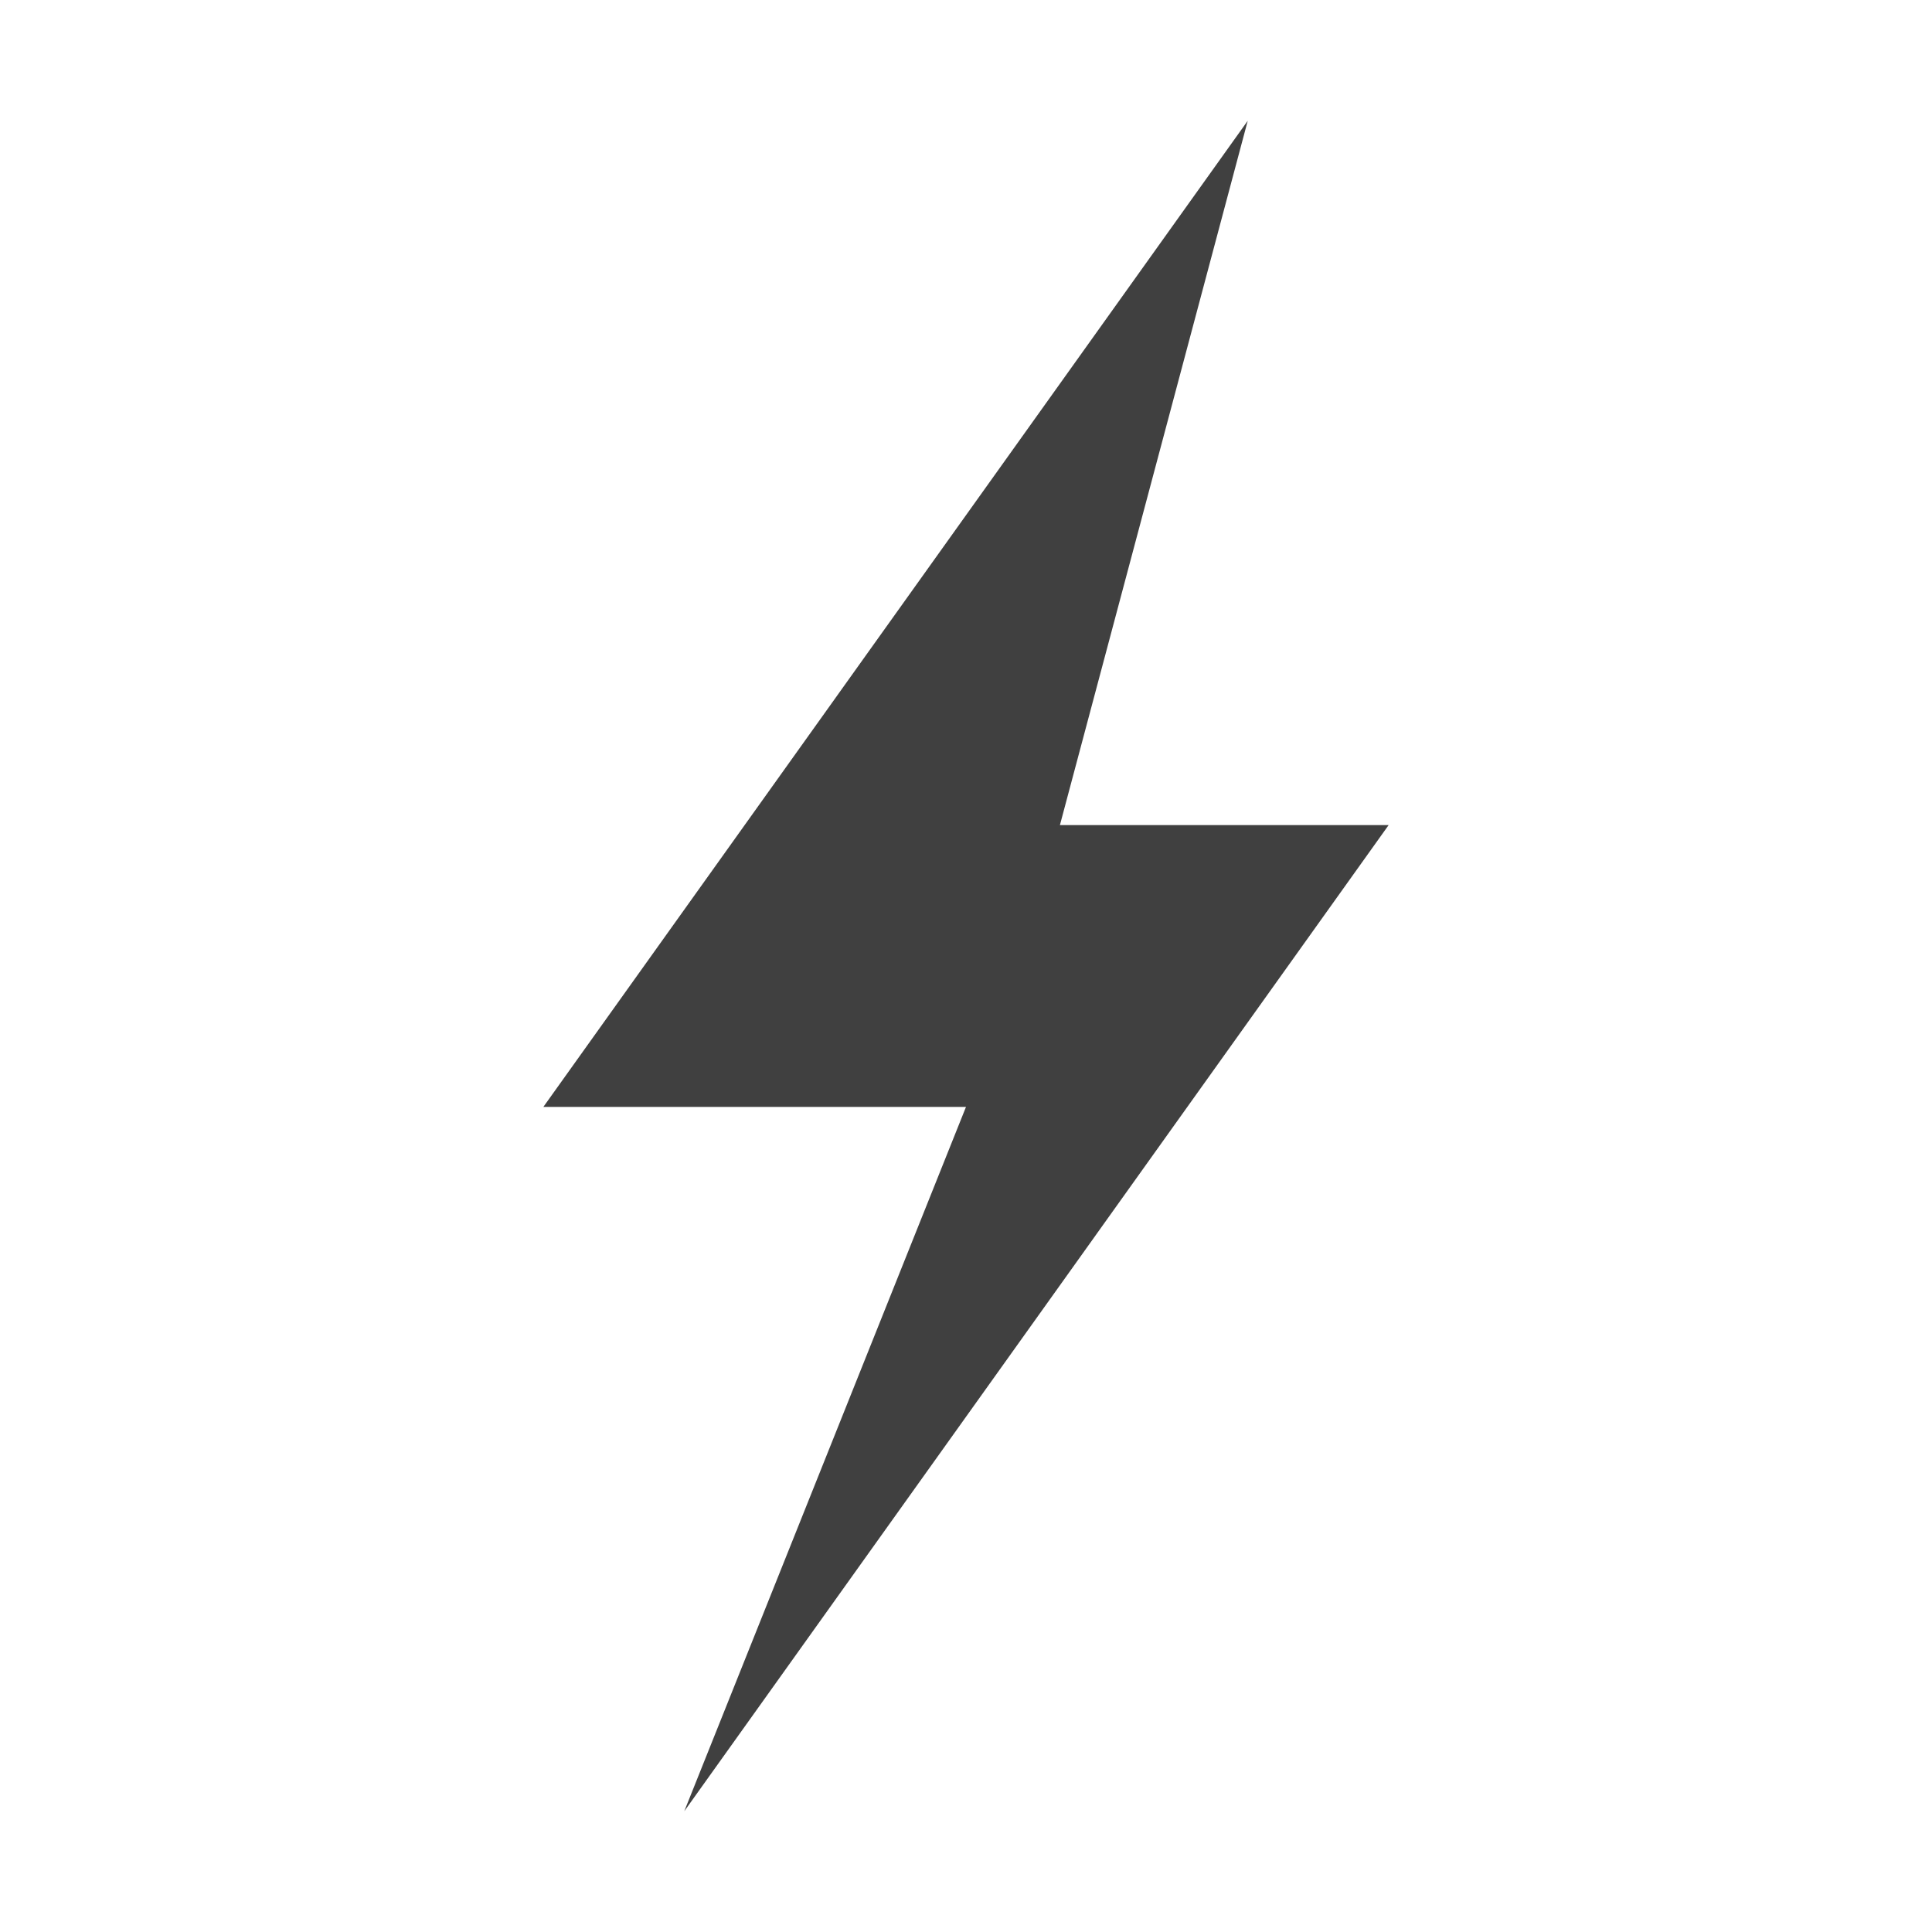
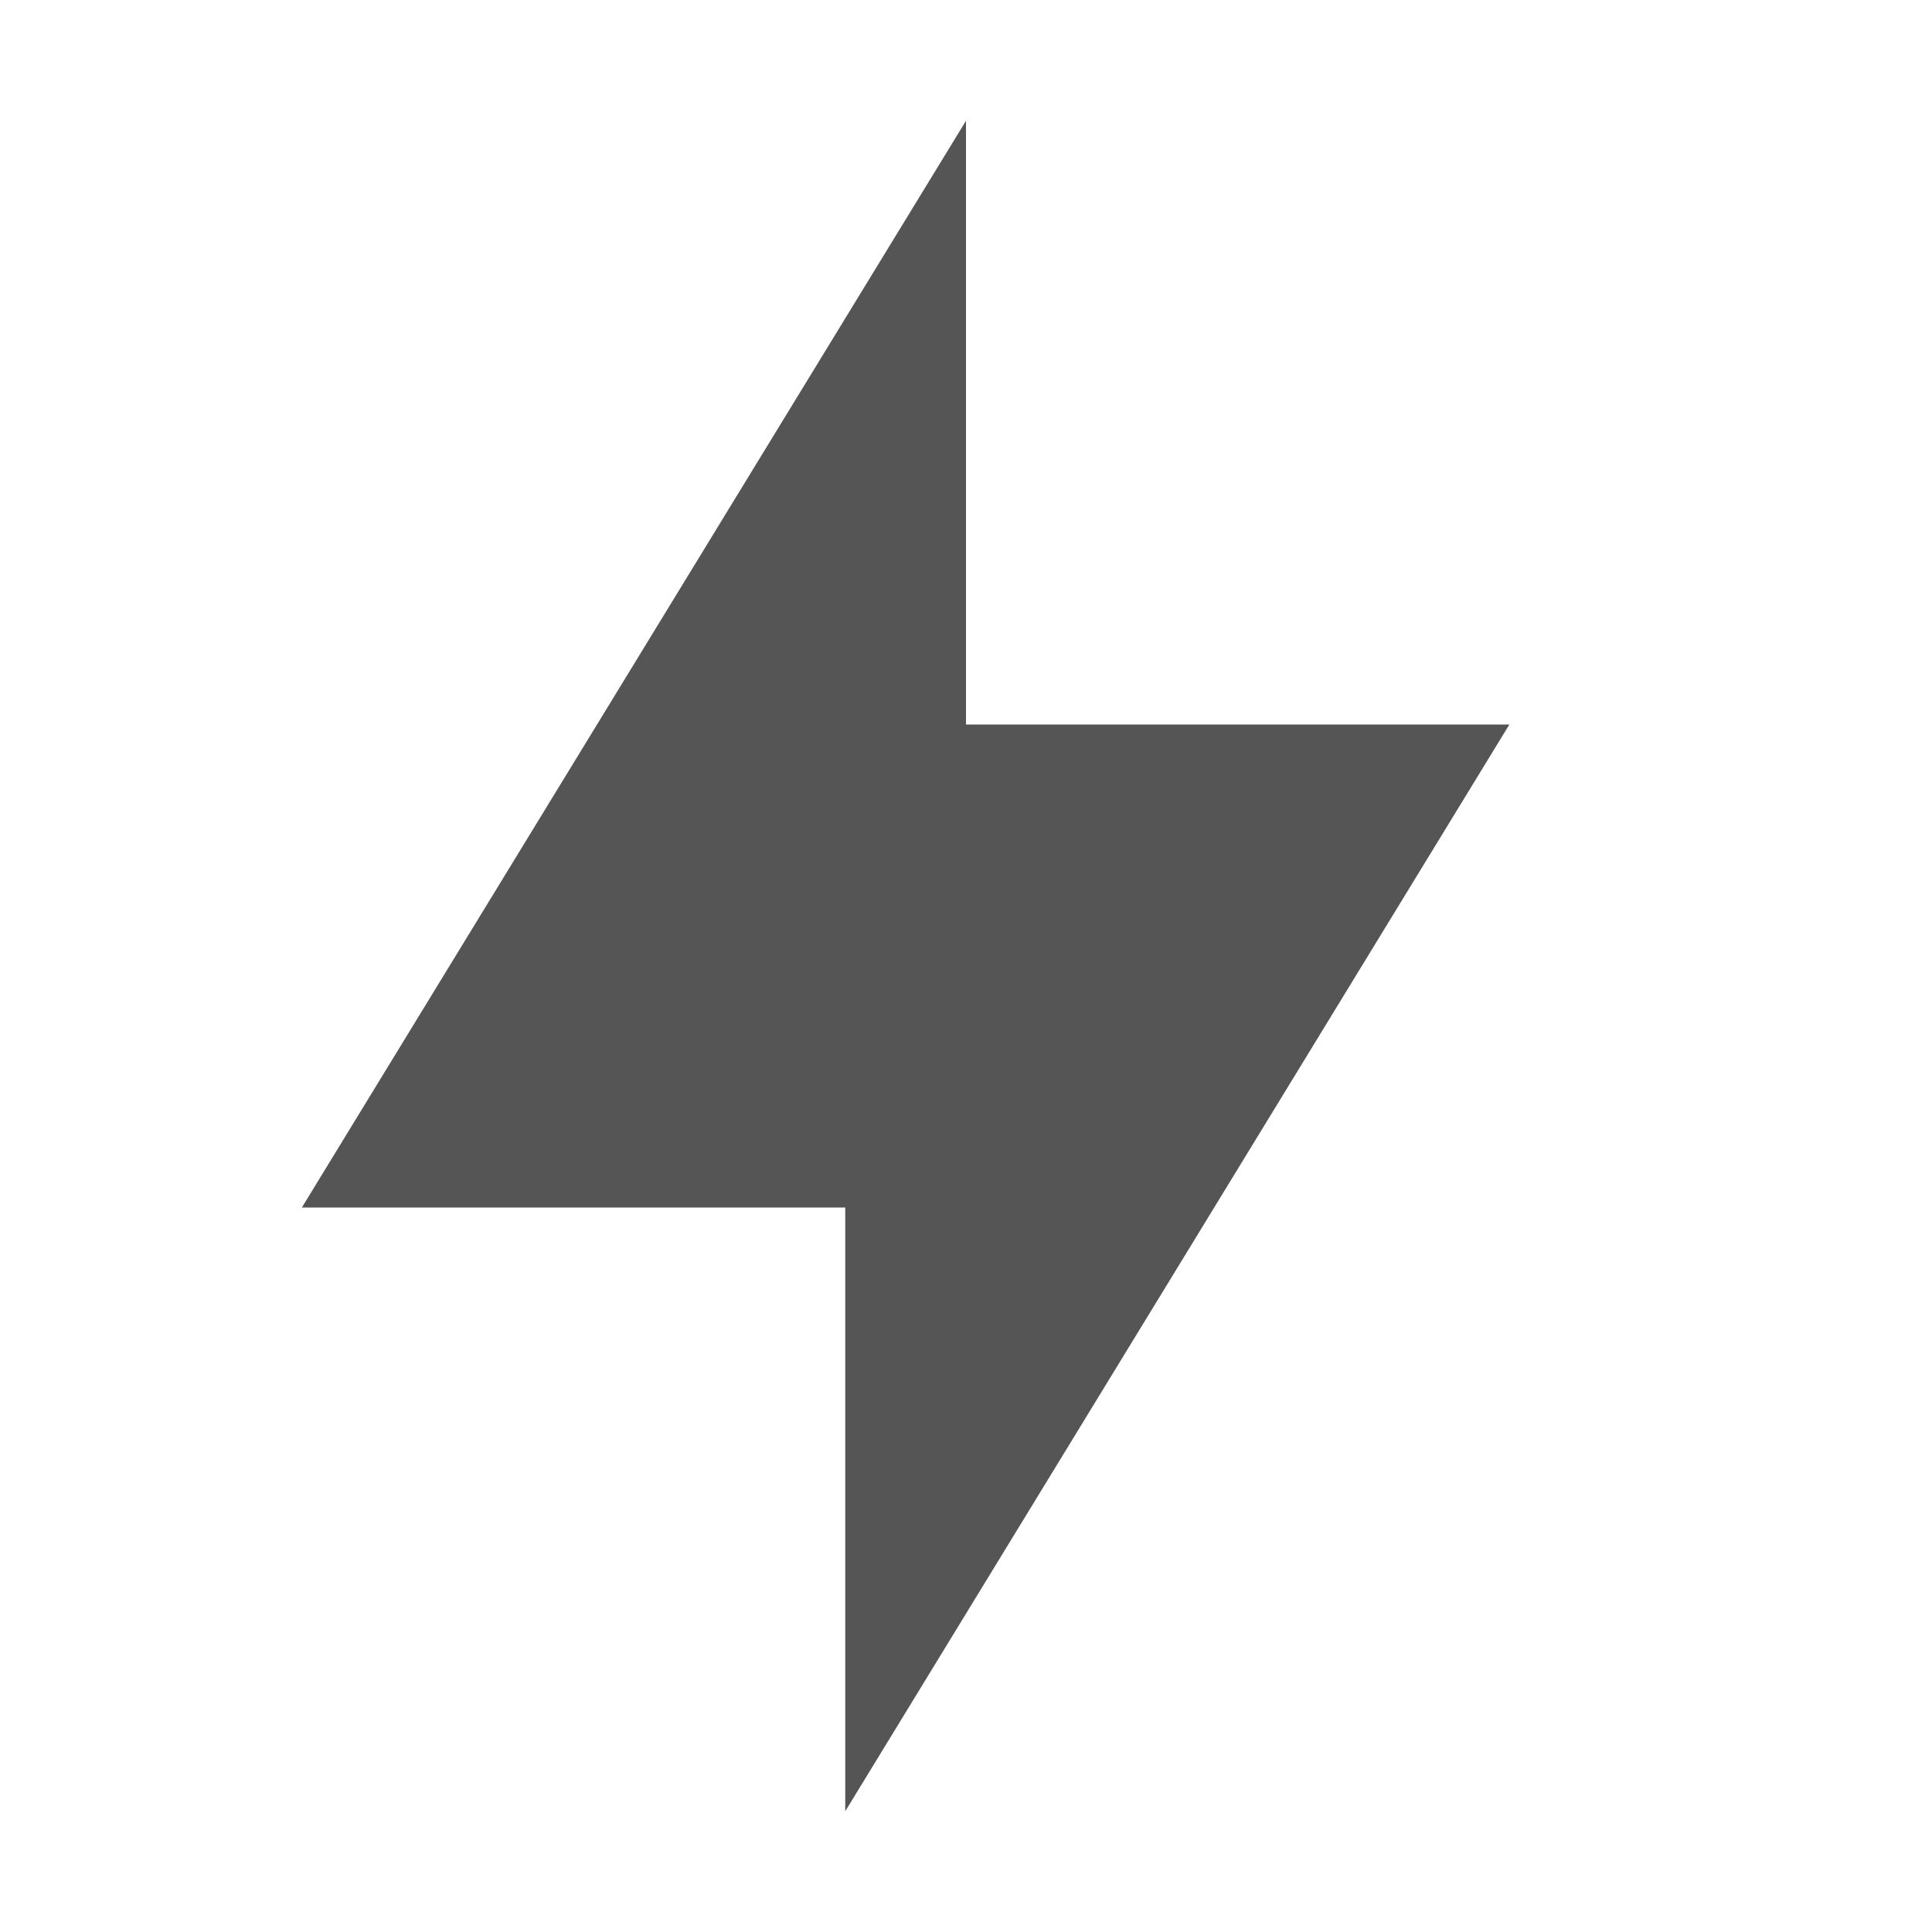
- <svg xmlns="http://www.w3.org/2000/svg" xmlns:xlink="http://www.w3.org/1999/xlink" version="1.1" width="64" height="64" id="svg4117">
-   <defs id="defs4119">
-     <linearGradient x1="71.204" y1="15.369" x2="71.204" y2="40.496" id="linearGradient3264" xlink:href="#linearGradient4806" gradientUnits="userSpaceOnUse" gradientTransform="matrix(2.326875,0,0,2.326875,-135.9447,-32.84278)" />
-     <linearGradient id="linearGradient4806">
-       <stop id="stop4808" style="stop-color:#ffffff;stop-opacity:1" offset="0" />
-       <stop id="stop4810" style="stop-color:#ffffff;stop-opacity:0.235" offset="0.424" />
-       <stop id="stop4812" style="stop-color:#ffffff;stop-opacity:0.157" offset="0.821" />
-       <stop id="stop4814" style="stop-color:#ffffff;stop-opacity:0.392" offset="1" />
-     </linearGradient>
-     <radialGradient cx="15.026" cy="8.626" r="20" fx="4.459" fy="8.509" id="radialGradient4068" xlink:href="#linearGradient3846" gradientUnits="userSpaceOnUse" gradientTransform="matrix(-5.0327306e-8,2.713269,-2.556293,-7.874721e-8,53.78689,-14.03895)" />
-     <linearGradient id="linearGradient3846">
-       <stop id="stop3848" style="stop-color:#fff3cb;stop-opacity:1" offset="0" />
-       <stop id="stop3850" style="stop-color:#fdde76;stop-opacity:1" offset="0.262" />
-       <stop id="stop3852" style="stop-color:#f9c440;stop-opacity:1" offset="0.661" />
-       <stop id="stop3854" style="stop-color:#e48b20;stop-opacity:1" offset="1" />
-     </linearGradient>
-     <radialGradient xlink:href="#linearGradient3820-7-2-1" id="radialGradient3300" gradientUnits="userSpaceOnUse" gradientTransform="matrix(0.3823536,7.5555777e-8,-1.8372241e-8,0.1115198,-5.925427,36.33585)" cx="99.189" cy="185.297" fx="99.189" fy="185.297" r="62.769" />
-     <linearGradient id="linearGradient3820-7-2-1">
-       <stop id="stop3822-2-6-7" style="stop-color:#000000;stop-opacity:1" offset="0" />
-       <stop id="stop3824-1-2-4" style="stop-color:#000000;stop-opacity:0" offset="1" />
-     </linearGradient>
-   </defs>
-   <path style="display:inline;overflow:visible;visibility:visible;fill:#404040;fill-opacity:1;fill-rule:nonzero;stroke:none;stroke-width:1;marker:none;enable-background:accumulate" id="path3172" d="M 41.333,4 18,36.667 l 14,0 L 22.667,60 46,27.333 l -10.889,0 z" />
+ <svg xmlns="http://www.w3.org/2000/svg" width="16" height="16">
+   <path d="M8 1v5h4.5L7 15v-5H2.5z" fill="#555555" />
</svg>
